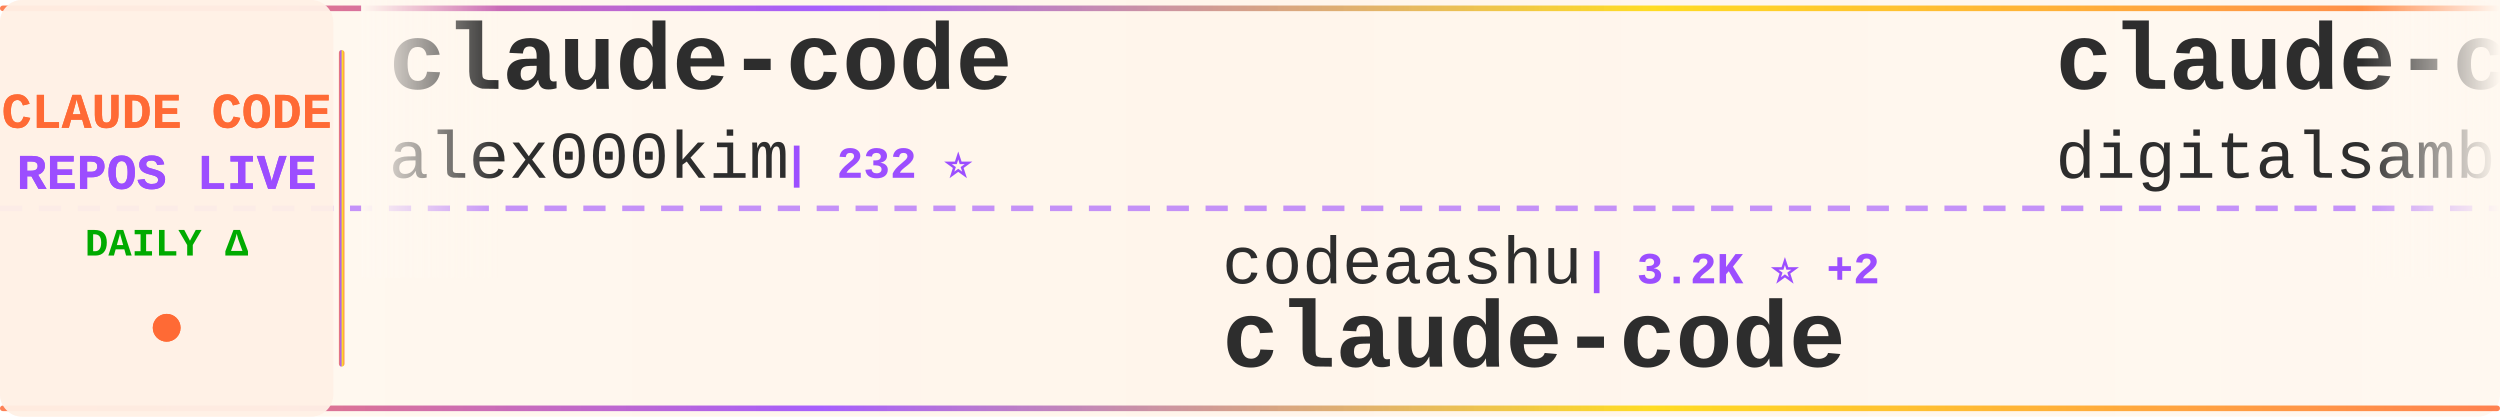
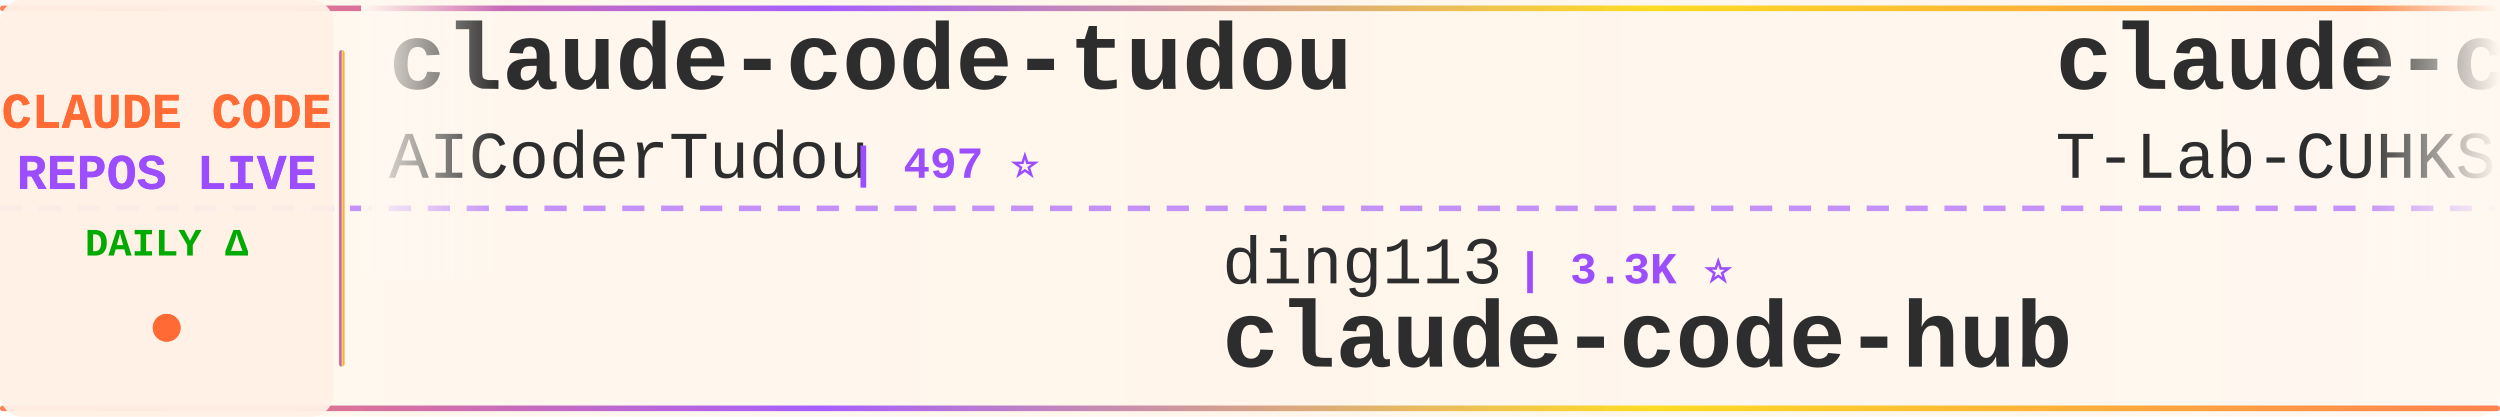
<svg xmlns="http://www.w3.org/2000/svg" width="900" height="150">
  <defs>
    <linearGradient id="tickerBg" x1="0%" y1="0%" x2="100%" y2="0%">
      <stop offset="0%" style="stop-color:#fff8f0;stop-opacity:0.98" />
      <stop offset="50%" style="stop-color:#fff5eb;stop-opacity:1" />
      <stop offset="100%" style="stop-color:#fff8f0;stop-opacity:0.98" />
    </linearGradient>
    <linearGradient id="borderGrad" x1="0%" y1="0%" x2="100%" y2="0%">
      <stop offset="0%" style="stop-color:#FF6B35;stop-opacity:0.85">
        <animate attributeName="stop-opacity" values="0.85;1;0.85" dur="2s" repeatCount="indefinite" />
      </stop>
      <stop offset="33%" style="stop-color:#9C4EFF;stop-opacity:0.9">
        <animate attributeName="stop-opacity" values="0.9;1;0.9" dur="2.2s" repeatCount="indefinite" />
      </stop>
      <stop offset="66%" style="stop-color:#FFD700;stop-opacity:0.85">
        <animate attributeName="stop-opacity" values="0.85;1;0.85" dur="1.8s" repeatCount="indefinite" />
      </stop>
      <stop offset="100%" style="stop-color:#FF6B35;stop-opacity:0.85">
        <animate attributeName="stop-opacity" values="0.85;1;0.85" dur="2s" repeatCount="indefinite" />
      </stop>
    </linearGradient>
    <filter id="textGlow">
      <feGaussianBlur stdDeviation="0.15" result="coloredBlur" />
      <feMerge>
        <feMergeNode in="coloredBlur" />
        <feMergeNode in="SourceGraphic" />
      </feMerge>
    </filter>
    <filter id="metricGlow">
      <feGaussianBlur stdDeviation="0.2" result="coloredBlur" />
      <feMerge>
        <feMergeNode in="coloredBlur" />
        <feMergeNode in="SourceGraphic" />
      </feMerge>
    </filter>
    <linearGradient id="leftFade" x1="0%" y1="0%" x2="100%" y2="0%">
      <stop offset="0%" style="stop-color:#fff8f0;stop-opacity:1" />
      <stop offset="100%" style="stop-color:#fff8f0;stop-opacity:0" />
    </linearGradient>
    <linearGradient id="rightFade" x1="0%" y1="0%" x2="100%" y2="0%">
      <stop offset="0%" style="stop-color:#fff8f0;stop-opacity:0" />
      <stop offset="100%" style="stop-color:#fff8f0;stop-opacity:1" />
    </linearGradient>
  </defs>
  <rect width="900" height="150" fill="url(#tickerBg)" rx="8" />
  <rect x="0" y="2" width="900" height="2" fill="url(#borderGrad)" rx="1" />
  <rect x="0" y="146" width="900" height="2" fill="url(#borderGrad)" rx="1" />
  <line x1="0" y1="75" x2="900" y2="75" stroke="#9C4EFF" stroke-width="2" stroke-dasharray="8 6" opacity="0.6" />
  <rect x="0" y="0" width="120" height="150" fill="#fff0e6" opacity="0.95" rx="8" />
  <text x="60" y="46" font-family="'Courier New', monospace" font-size="18" font-weight="bold" fill="#FF6B35" text-anchor="middle" filter="url(#textGlow)">
    CLAUDE CODE
  </text>
  <text x="60" y="68" font-family="'Courier New', monospace" font-size="18" font-weight="bold" fill="#9C4EFF" text-anchor="middle" filter="url(#textGlow)">
    REPOS LIVE
  </text>
  <text x="60" y="92" font-family="'Courier New', monospace" font-size="14" font-weight="bold" fill="#00aa00" text-anchor="middle">
    DAILY Δ
  </text>
  <circle cx="60" cy="118" r="5" fill="#FF6B35" filter="url(#metricGlow)">
    <animate attributeName="r" values="4;6;4" dur="1.5s" repeatCount="indefinite" />
    <animate attributeName="opacity" values="0.6;1;0.6" dur="1.5s" repeatCount="indefinite" />
  </circle>
  <rect x="122" y="18" width="2" height="114" fill="url(#borderGrad)" rx="1" />
  <clipPath id="tickerClip">
    <rect x="130" y="0" width="770" height="150" />
  </clipPath>
  <g clip-path="url(#tickerClip)">
    <g id="tickerItems">
      <animateTransform attributeName="transform" attributeType="XML" type="translate" from="0 0" to="-3000 0" dur="54s" repeatCount="indefinite" />
      <g transform="translate(0, 0)">
-         <text x="140" y="32" font-family="'Courier New', monospace" font-size="34" font-weight="bold" fill="#2d2d2d">claude-code</text>
-         <text x="140" y="64" font-family="'Courier New', monospace" font-size="24" font-weight="normal" fill="#2d2d2d" opacity="1.0">alex000kim</text>
-         <text x="282" y="64" font-family="'Courier New', monospace" font-size="16" font-weight="bold" fill="#9C4EFF"> | 232 ⭐</text>
+         <text x="140" y="32" font-family="'Courier New', monospace" font-size="34" font-weight="bold" fill="#2d2d2d">claude-code-tudou</text>
+         <text x="140" y="64" font-family="'Courier New', monospace" font-size="24" font-weight="normal" fill="#2d2d2d" opacity="1.0">AICoderTudou</text>
+         <text x="306" y="64" font-family="'Courier New', monospace" font-size="16" font-weight="bold" fill="#9C4EFF"> | 497 ⭐</text>
      </g>
      <g transform="translate(300, 0)">
-         <text x="140" y="102" font-family="'Courier New', monospace" font-size="24" font-weight="normal" fill="#2d2d2d" opacity="1.0">codeaashu</text>
-         <text x="270" y="102" font-family="'Courier New', monospace" font-size="16" font-weight="bold" fill="#9C4EFF"> | 3.2K ⭐ +2</text>
-         <text x="140" y="132" font-family="'Courier New', monospace" font-size="34" font-weight="bold" fill="#2d2d2d">claude-code</text>
+         <text x="140" y="102" font-family="'Courier New', monospace" font-size="24" font-weight="normal" fill="#2d2d2d" opacity="1.0">ding113</text>
+         <text x="246" y="102" font-family="'Courier New', monospace" font-size="16" font-weight="bold" fill="#9C4EFF"> | 3.3K ⭐</text>
+         <text x="140" y="132" font-family="'Courier New', monospace" font-size="34" font-weight="bold" fill="#2d2d2d">claude-code-hub</text>
      </g>
      <g transform="translate(600, 0)">
-         <text x="140" y="32" font-family="'Courier New', monospace" font-size="34" font-weight="bold" fill="#2d2d2d">claude-code-video-toolki...</text>
-         <text x="140" y="64" font-family="'Courier New', monospace" font-size="24" font-weight="normal" fill="#2d2d2d" opacity="1.0">digitalsamba</text>
-         <text x="306" y="64" font-family="'Courier New', monospace" font-size="16" font-weight="bold" fill="#9C4EFF"> | 1.8K ⭐ +2</text>
+         <text x="140" y="32" font-family="'Courier New', monospace" font-size="34" font-weight="bold" fill="#2d2d2d">claude-code</text>
+         <text x="140" y="64" font-family="'Courier New', monospace" font-size="24" font-weight="normal" fill="#2d2d2d" opacity="1.0">T-Lab-CUHKSZ</text>
+         <text x="306" y="64" font-family="'Courier New', monospace" font-size="16" font-weight="bold" fill="#9C4EFF"> | 326 ⭐</text>
      </g>
      <g transform="translate(900, 0)">
-         <text x="140" y="102" font-family="'Courier New', monospace" font-size="24" font-weight="normal" fill="#2d2d2d" opacity="1.0">anthropics</text>
-         <text x="282" y="102" font-family="'Courier New', monospace" font-size="16" font-weight="bold" fill="#9C4EFF"> | 929 ⭐ +1</text>
-         <text x="140" y="132" font-family="'Courier New', monospace" font-size="34" font-weight="bold" fill="#2d2d2d">claude-code-base-action</text>
+         <text x="140" y="102" font-family="'Courier New', monospace" font-size="24" font-weight="normal" fill="#2d2d2d" opacity="1.0">yasasbanukaofficial</text>
+         <text x="390" y="102" font-family="'Courier New', monospace" font-size="16" font-weight="bold" fill="#9C4EFF"> | 3.9K ⭐ -1</text>
+         <text x="140" y="132" font-family="'Courier New', monospace" font-size="34" font-weight="bold" fill="#2d2d2d">claude-code</text>
      </g>
      <g transform="translate(1200, 0)">
        <text x="140" y="32" font-family="'Courier New', monospace" font-size="34" font-weight="bold" fill="#2d2d2d">claude-code</text>
-         <text x="140" y="64" font-family="'Courier New', monospace" font-size="24" font-weight="normal" fill="#2d2d2d" opacity="1.0">jarmuine</text>
-         <text x="258" y="64" font-family="'Courier New', monospace" font-size="16" font-weight="bold" fill="#9C4EFF"> | 2.3K ⭐</text>
+         <text x="140" y="64" font-family="'Courier New', monospace" font-size="24" font-weight="normal" fill="#2d2d2d" opacity="1.0">Onewon</text>
+         <text x="234" y="64" font-family="'Courier New', monospace" font-size="16" font-weight="bold" fill="#9C4EFF"> | 180 ⭐</text>
      </g>
      <g transform="translate(1500, 0)">
-         <text x="140" y="102" font-family="'Courier New', monospace" font-size="24" font-weight="normal" fill="#2d2d2d" opacity="1.0">ghuntley</text>
-         <text x="258" y="102" font-family="'Courier New', monospace" font-size="16" font-weight="bold" fill="#9C4EFF"> | 986 ⭐</text>
-         <text x="140" y="132" font-family="'Courier New', monospace" font-size="34" font-weight="bold" fill="#2d2d2d">claude-code-source-code-...</text>
+         <text x="140" y="102" font-family="'Courier New', monospace" font-size="24" font-weight="normal" fill="#2d2d2d" opacity="1.0">hangsman</text>
+         <text x="258" y="102" font-family="'Courier New', monospace" font-size="16" font-weight="bold" fill="#9C4EFF"> | 790 ⭐ +2</text>
+         <text x="140" y="132" font-family="'Courier New', monospace" font-size="34" font-weight="bold" fill="#2d2d2d">claude-code-source</text>
      </g>
      <g transform="translate(1800, 0)">
-         <text x="140" y="32" font-family="'Courier New', monospace" font-size="34" font-weight="bold" fill="#2d2d2d">collection-claude-code-s...</text>
-         <text x="140" y="64" font-family="'Courier New', monospace" font-size="24" font-weight="normal" fill="#2d2d2d" opacity="1.0">chauncygu</text>
-         <text x="270" y="64" font-family="'Courier New', monospace" font-size="16" font-weight="bold" fill="#9C4EFF"> | 2.8K ⭐ +1</text>
+         <text x="140" y="32" font-family="'Courier New', monospace" font-size="34" font-weight="bold" fill="#2d2d2d">claude-code</text>
+         <text x="140" y="64" font-family="'Courier New', monospace" font-size="24" font-weight="normal" fill="#2d2d2d" opacity="1.0">RishabhK103</text>
+         <text x="294" y="64" font-family="'Courier New', monospace" font-size="16" font-weight="bold" fill="#9C4EFF"> | 105 ⭐</text>
      </g>
      <g transform="translate(2100, 0)">
-         <text x="140" y="102" font-family="'Courier New', monospace" font-size="24" font-weight="normal" fill="#2d2d2d" opacity="1.0">luyao618</text>
-         <text x="258" y="102" font-family="'Courier New', monospace" font-size="16" font-weight="bold" fill="#9C4EFF"> | 1.6K ⭐</text>
-         <text x="140" y="132" font-family="'Courier New', monospace" font-size="34" font-weight="bold" fill="#2d2d2d">Claude-Code-Source-Study</text>
+         <text x="140" y="102" font-family="'Courier New', monospace" font-size="24" font-weight="normal" fill="#2d2d2d" opacity="1.0">ponponon</text>
+         <text x="258" y="102" font-family="'Courier New', monospace" font-size="16" font-weight="bold" fill="#9C4EFF"> | 2.3K ⭐</text>
+         <text x="140" y="132" font-family="'Courier New', monospace" font-size="34" font-weight="bold" fill="#2d2d2d">claude_code_src</text>
      </g>
      <g transform="translate(2400, 0)">
-         <text x="140" y="32" font-family="'Courier New', monospace" font-size="34" font-weight="bold" fill="#2d2d2d">Dive-into-Claude-Code</text>
-         <text x="140" y="64" font-family="'Courier New', monospace" font-size="24" font-weight="normal" fill="#2d2d2d" opacity="1.0">VILA-Lab</text>
-         <text x="258" y="64" font-family="'Courier New', monospace" font-size="16" font-weight="bold" fill="#9C4EFF"> | 2.0K ⭐ +1</text>
+         <text x="140" y="32" font-family="'Courier New', monospace" font-size="34" font-weight="bold" fill="#2d2d2d">claude-code-tips</text>
+         <text x="140" y="64" font-family="'Courier New', monospace" font-size="24" font-weight="normal" fill="#2d2d2d" opacity="1.0">ykdojo</text>
+         <text x="234" y="64" font-family="'Courier New', monospace" font-size="16" font-weight="bold" fill="#9C4EFF"> | 9.5K ⭐ +2</text>
      </g>
      <g transform="translate(2700, 0)">
-         <text x="140" y="102" font-family="'Courier New', monospace" font-size="24" font-weight="normal" fill="#2d2d2d" opacity="1.0">multica-ai</text>
-         <text x="282" y="102" font-family="'Courier New', monospace" font-size="16" font-weight="bold" fill="#9C4EFF"> | 196.8K ⭐ +75</text>
-         <text x="140" y="132" font-family="'Courier New', monospace" font-size="34" font-weight="bold" fill="#2d2d2d">andrej-karpathy-skills</text>
+         <text x="140" y="102" font-family="'Courier New', monospace" font-size="24" font-weight="normal" fill="#2d2d2d" opacity="1.0">shareAI-lab</text>
+         <text x="294" y="102" font-family="'Courier New', monospace" font-size="16" font-weight="bold" fill="#9C4EFF"> | 72.4K ⭐ +22</text>
+         <text x="140" y="132" font-family="'Courier New', monospace" font-size="34" font-weight="bold" fill="#2d2d2d">learn-claude-code</text>
      </g>
      <g transform="translate(3000, 0)">
-         <text x="140" y="32" font-family="'Courier New', monospace" font-size="34" font-weight="bold" fill="#2d2d2d">claude-code</text>
-         <text x="140" y="64" font-family="'Courier New', monospace" font-size="24" font-weight="normal" fill="#2d2d2d" opacity="1.0">alex000kim</text>
-         <text x="282" y="64" font-family="'Courier New', monospace" font-size="16" font-weight="bold" fill="#9C4EFF"> | 232 ⭐</text>
+         <text x="140" y="32" font-family="'Courier New', monospace" font-size="34" font-weight="bold" fill="#2d2d2d">claude-code-tudou</text>
+         <text x="140" y="64" font-family="'Courier New', monospace" font-size="24" font-weight="normal" fill="#2d2d2d" opacity="1.0">AICoderTudou</text>
+         <text x="306" y="64" font-family="'Courier New', monospace" font-size="16" font-weight="bold" fill="#9C4EFF"> | 497 ⭐</text>
      </g>
      <g transform="translate(3300, 0)">
-         <text x="140" y="102" font-family="'Courier New', monospace" font-size="24" font-weight="normal" fill="#2d2d2d" opacity="1.0">codeaashu</text>
-         <text x="270" y="102" font-family="'Courier New', monospace" font-size="16" font-weight="bold" fill="#9C4EFF"> | 3.2K ⭐ +2</text>
-         <text x="140" y="132" font-family="'Courier New', monospace" font-size="34" font-weight="bold" fill="#2d2d2d">claude-code</text>
+         <text x="140" y="102" font-family="'Courier New', monospace" font-size="24" font-weight="normal" fill="#2d2d2d" opacity="1.0">ding113</text>
+         <text x="246" y="102" font-family="'Courier New', monospace" font-size="16" font-weight="bold" fill="#9C4EFF"> | 3.3K ⭐</text>
+         <text x="140" y="132" font-family="'Courier New', monospace" font-size="34" font-weight="bold" fill="#2d2d2d">claude-code-hub</text>
      </g>
      <g transform="translate(3600, 0)">
-         <text x="140" y="32" font-family="'Courier New', monospace" font-size="34" font-weight="bold" fill="#2d2d2d">claude-code-video-toolki...</text>
-         <text x="140" y="64" font-family="'Courier New', monospace" font-size="24" font-weight="normal" fill="#2d2d2d" opacity="1.0">digitalsamba</text>
-         <text x="306" y="64" font-family="'Courier New', monospace" font-size="16" font-weight="bold" fill="#9C4EFF"> | 1.8K ⭐ +2</text>
+         <text x="140" y="32" font-family="'Courier New', monospace" font-size="34" font-weight="bold" fill="#2d2d2d">claude-code</text>
+         <text x="140" y="64" font-family="'Courier New', monospace" font-size="24" font-weight="normal" fill="#2d2d2d" opacity="1.0">T-Lab-CUHKSZ</text>
+         <text x="306" y="64" font-family="'Courier New', monospace" font-size="16" font-weight="bold" fill="#9C4EFF"> | 326 ⭐</text>
      </g>
      <g transform="translate(3900, 0)">
-         <text x="140" y="102" font-family="'Courier New', monospace" font-size="24" font-weight="normal" fill="#2d2d2d" opacity="1.0">anthropics</text>
-         <text x="282" y="102" font-family="'Courier New', monospace" font-size="16" font-weight="bold" fill="#9C4EFF"> | 929 ⭐ +1</text>
-         <text x="140" y="132" font-family="'Courier New', monospace" font-size="34" font-weight="bold" fill="#2d2d2d">claude-code-base-action</text>
+         <text x="140" y="102" font-family="'Courier New', monospace" font-size="24" font-weight="normal" fill="#2d2d2d" opacity="1.0">yasasbanukaofficial</text>
+         <text x="390" y="102" font-family="'Courier New', monospace" font-size="16" font-weight="bold" fill="#9C4EFF"> | 3.9K ⭐ -1</text>
+         <text x="140" y="132" font-family="'Courier New', monospace" font-size="34" font-weight="bold" fill="#2d2d2d">claude-code</text>
      </g>
    </g>
  </g>
  <rect x="130" y="0" width="50" height="100" fill="url(#leftFade)" />
  <rect x="850" y="0" width="50" height="100" fill="url(#rightFade)" />
</svg>
